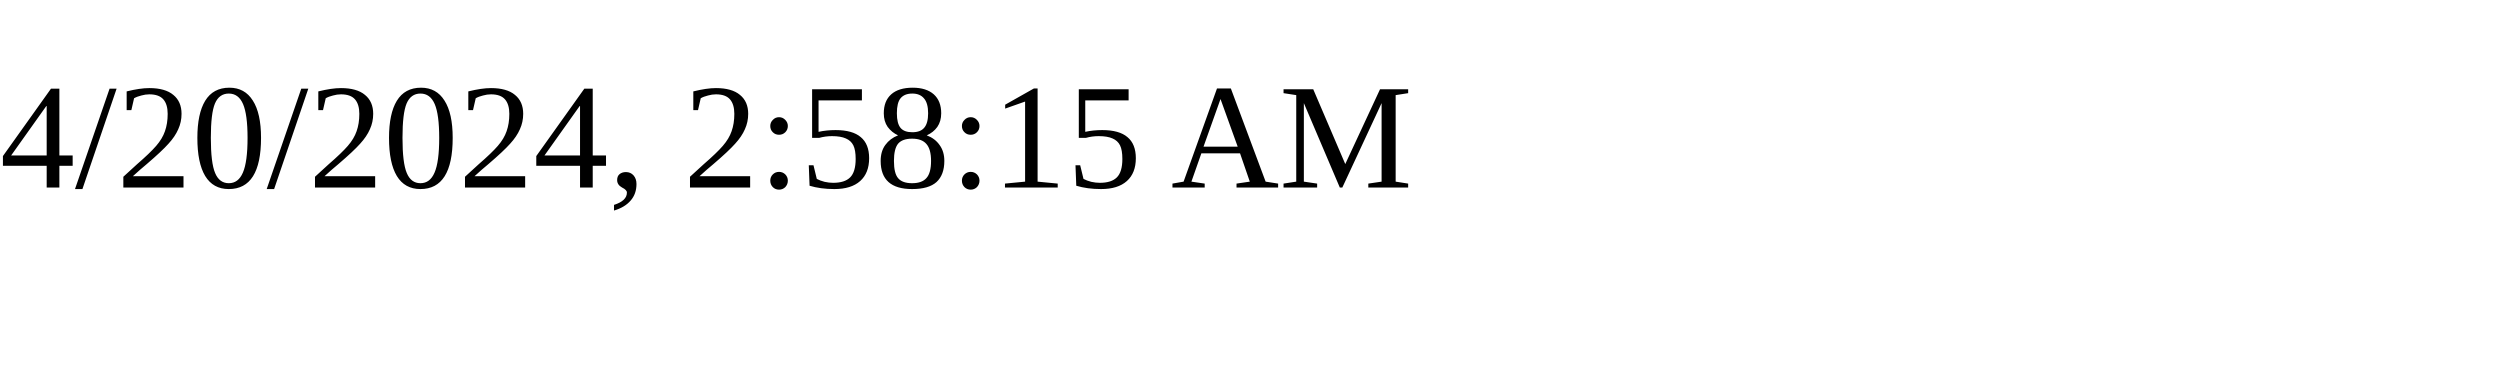
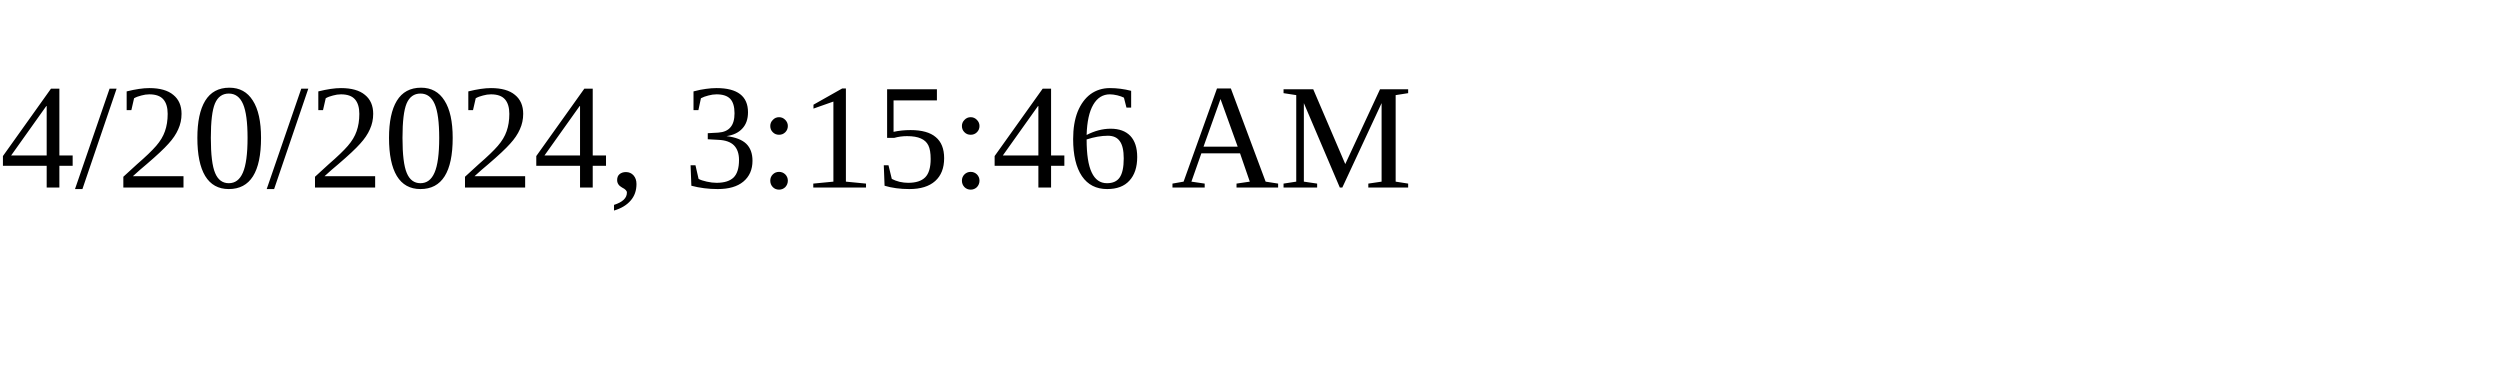
<svg xmlns="http://www.w3.org/2000/svg" height="30" width="200">
-   <text x="0" y="15">4/20/2024, 2:58:15 AM</text>
+   <text x="0" y="15">4/20/2024, 3:15:46 AM</text>
</svg>
